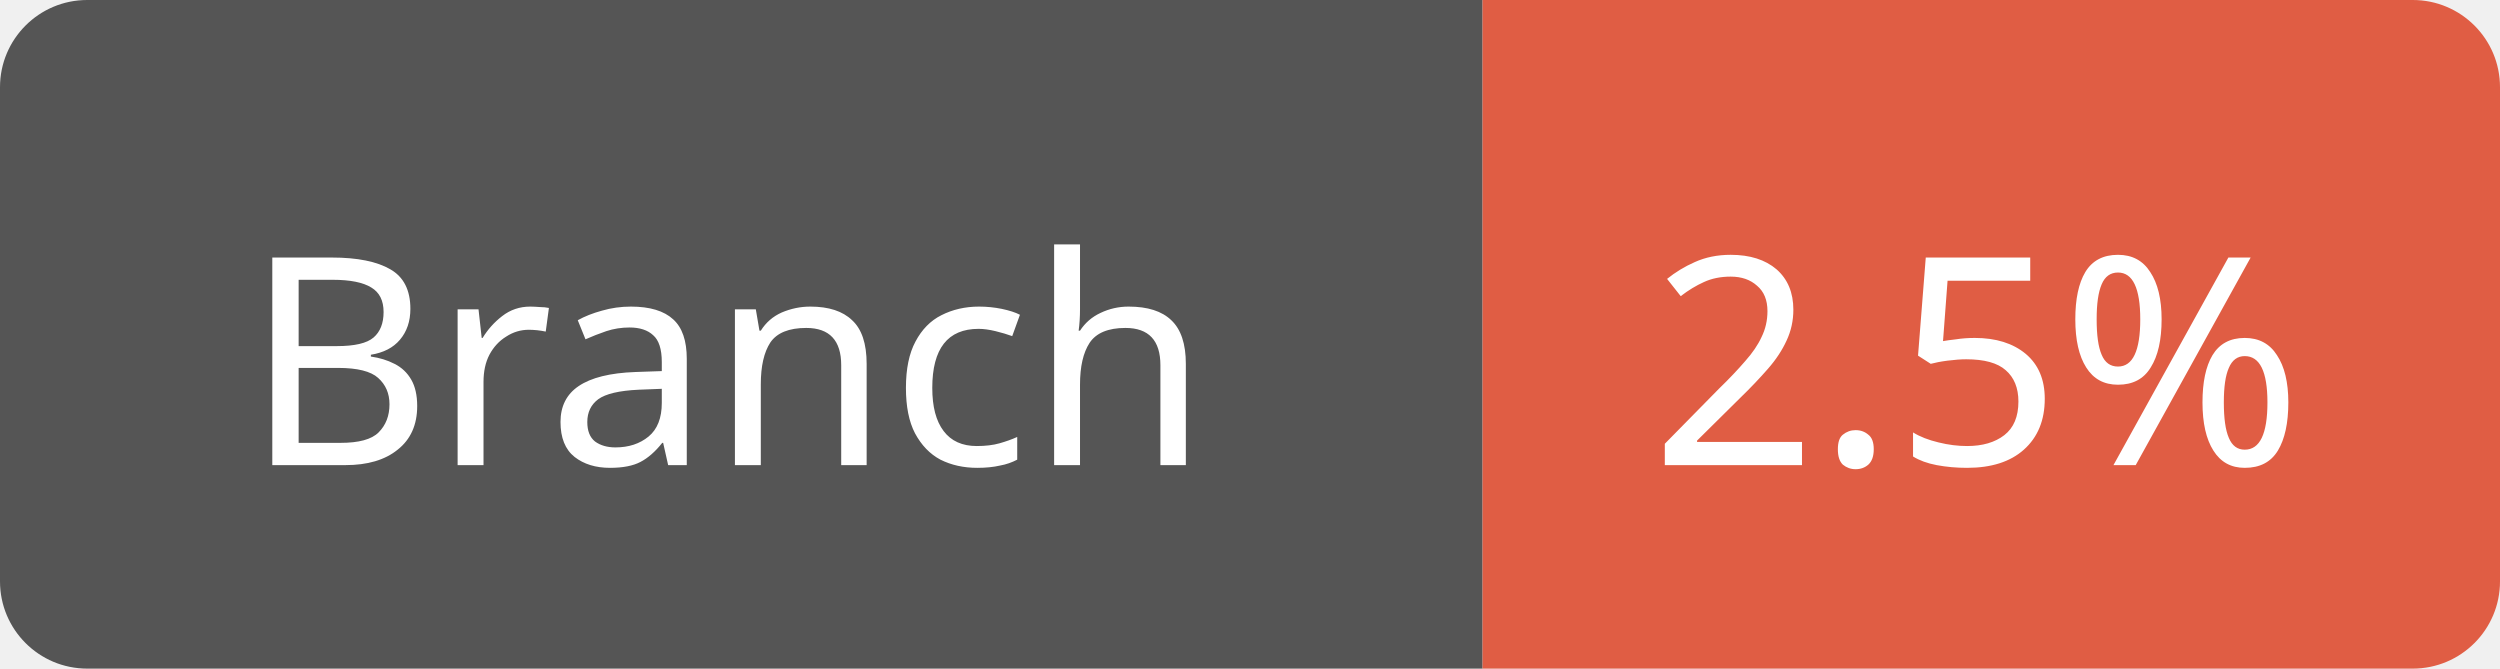
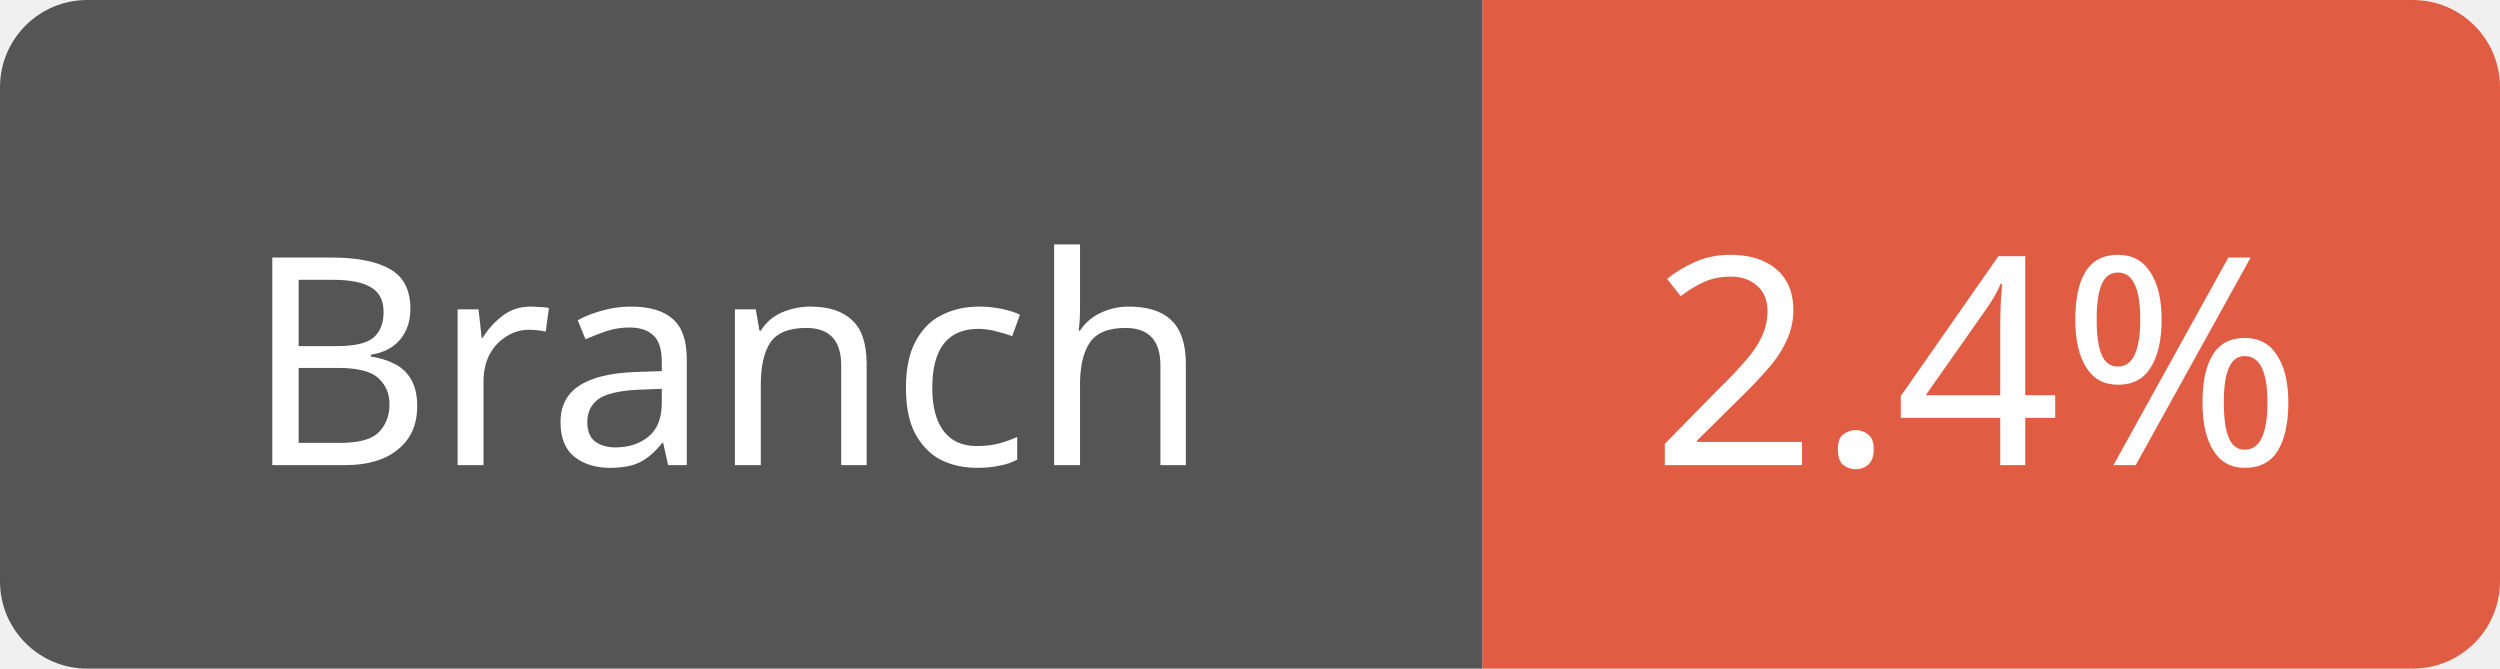
<svg xmlns="http://www.w3.org/2000/svg" width="86" height="23">
  <path d="M3,0 h45 h3 v23 h-3 h-45 a3,3 0 0 1 -3,-3 v-17 a3,3 0 0 1 3,-3 z" fill="#555" />
  <path d="M54,0 h29 a3,3 0 0 1 3,3 v17 a3,3 0 0 1 -3,3 h-29 h-3 v-23 h3 z" fill="#e05d44" />
  <text x="25" y="16" fill="#fff" font-family="Verdana" font-size="10" text-anchor="middle">Branch</text>
-   <text x="68" y="16" fill="#fff" font-family="Verdana" font-size="10" text-anchor="middle">2.5%</text>
+   <text x="68" y="16" fill="#fff" font-family="Verdana" font-size="10" text-anchor="middle">2.4%</text>
</svg>
